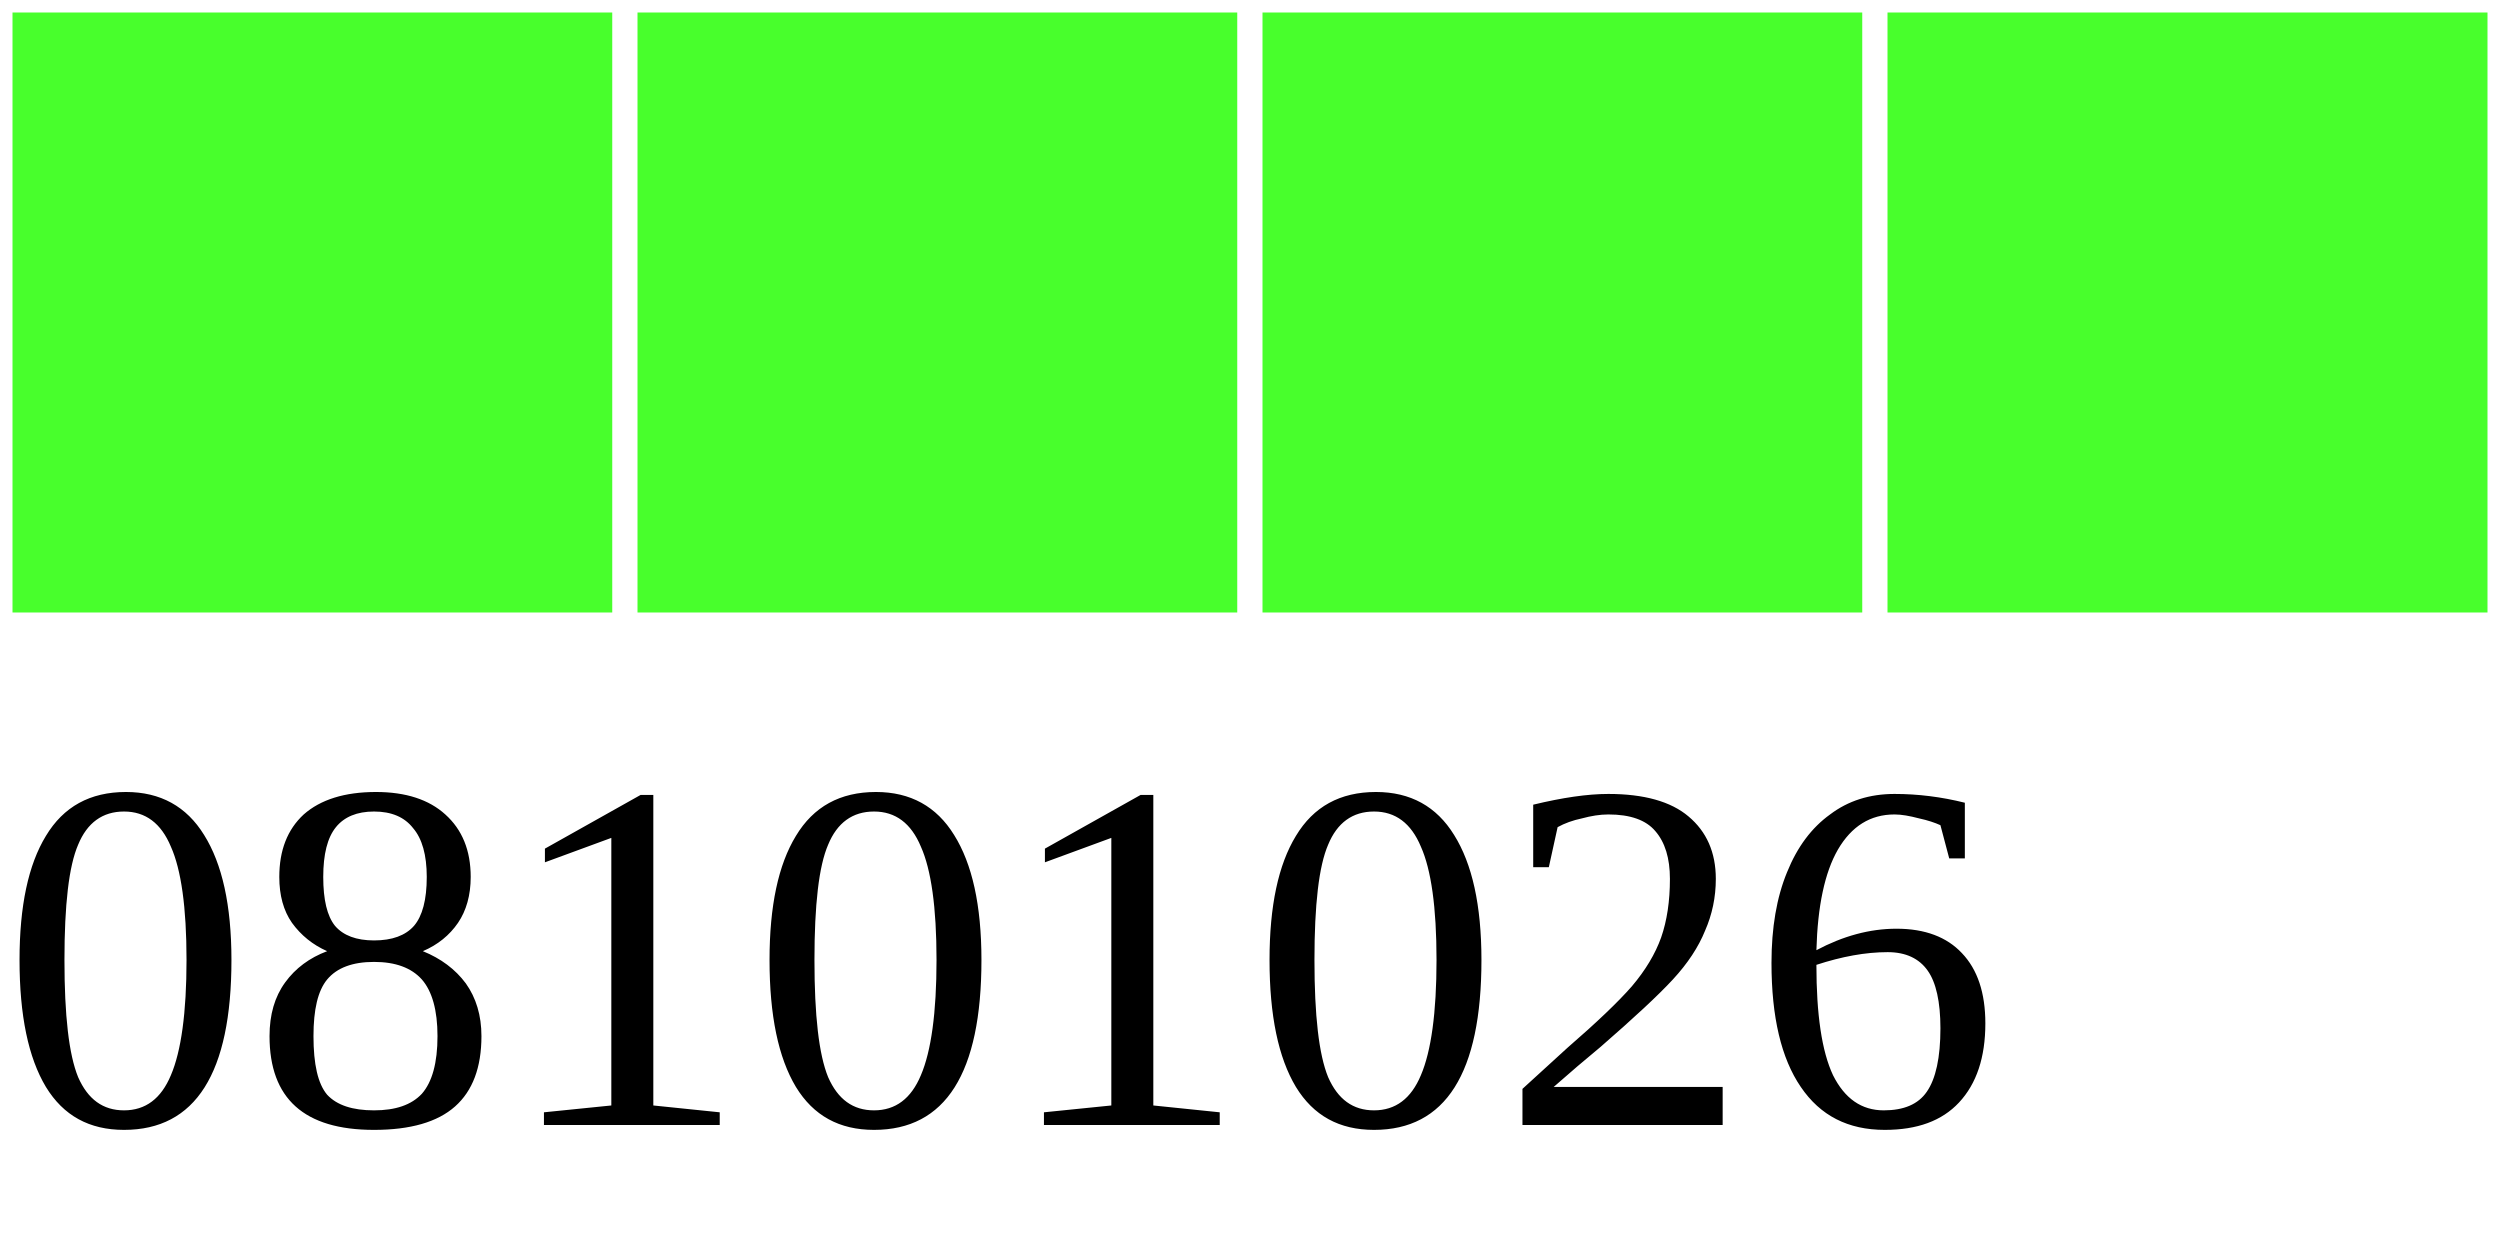
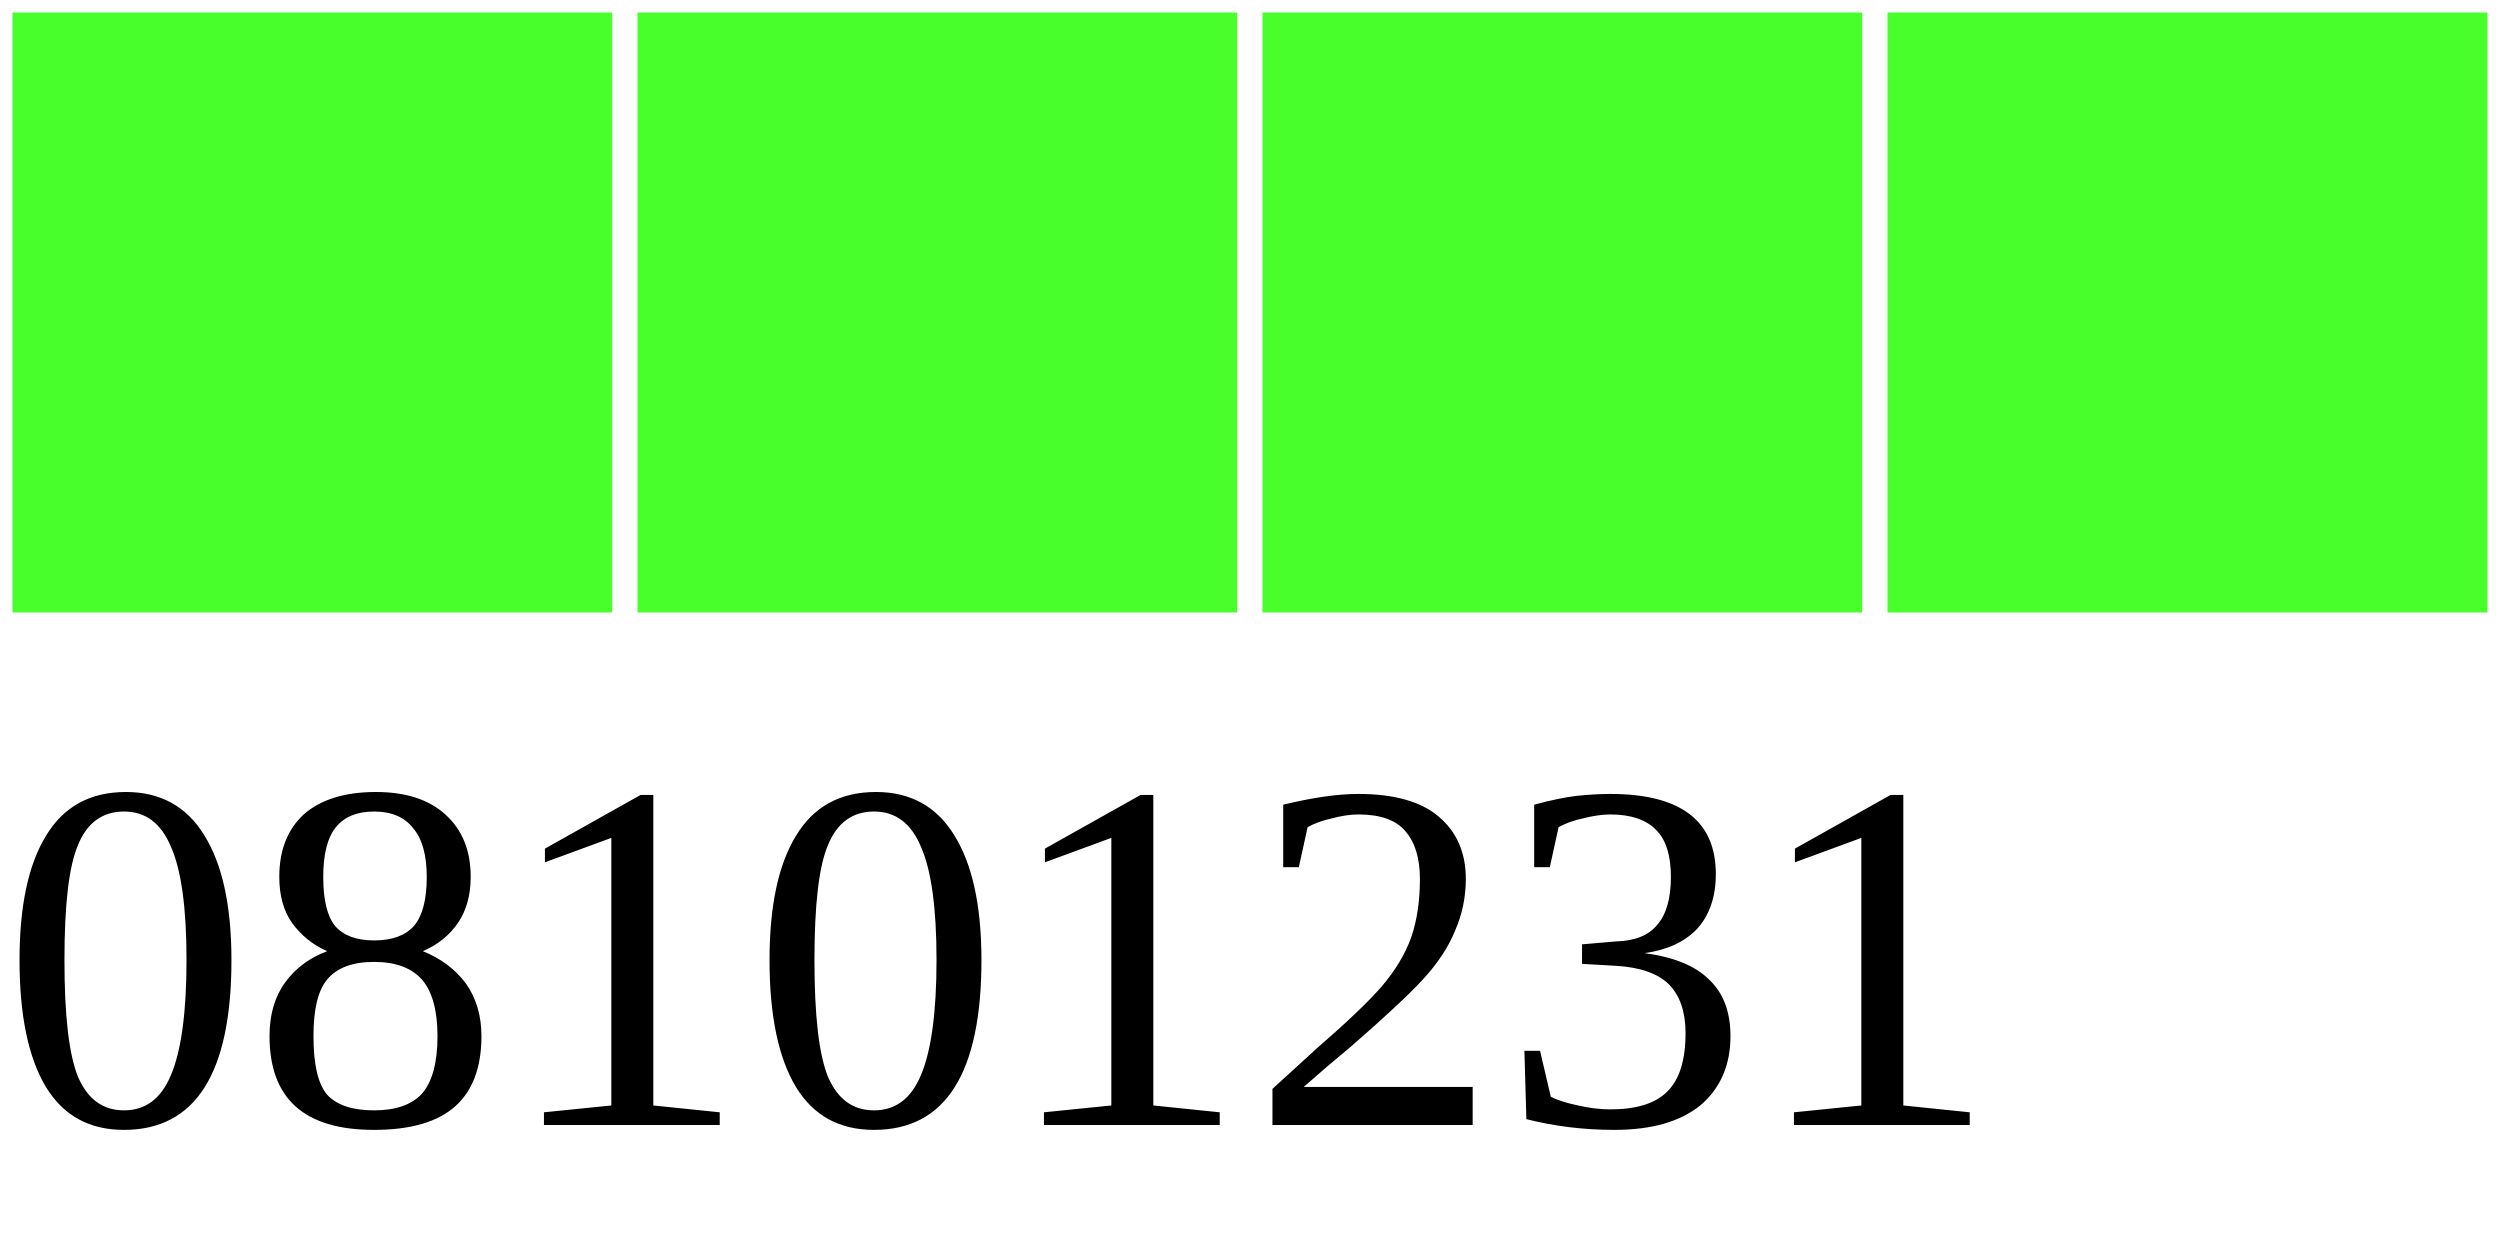
<svg xmlns="http://www.w3.org/2000/svg" width="40" height="20">
  <g>
    <rect width="10" height="10" style="fill:#48FF2C;stroke-width:0.4;stroke:rgb(255,255,255)" x="0" />
    <rect width="10" height="10" style="fill:#48FF2C;stroke-width:0.4;stroke:rgb(255,255,255)" x="10" />
    <rect width="10" height="10" style="fill:#48FF2C;stroke-width:0.4;stroke:rgb(255,255,255)" x="20" />
    <rect width="10" height="10" style="fill:#48FF2C;stroke-width:0.4;stroke:rgb(255,255,255)" x="30" />
-     <text x="0" y="18" fill="black" font-size="8">08101026</text>
+     <text x="0" y="18" fill="black" font-size="8">08101231</text>
  </g>
</svg>
